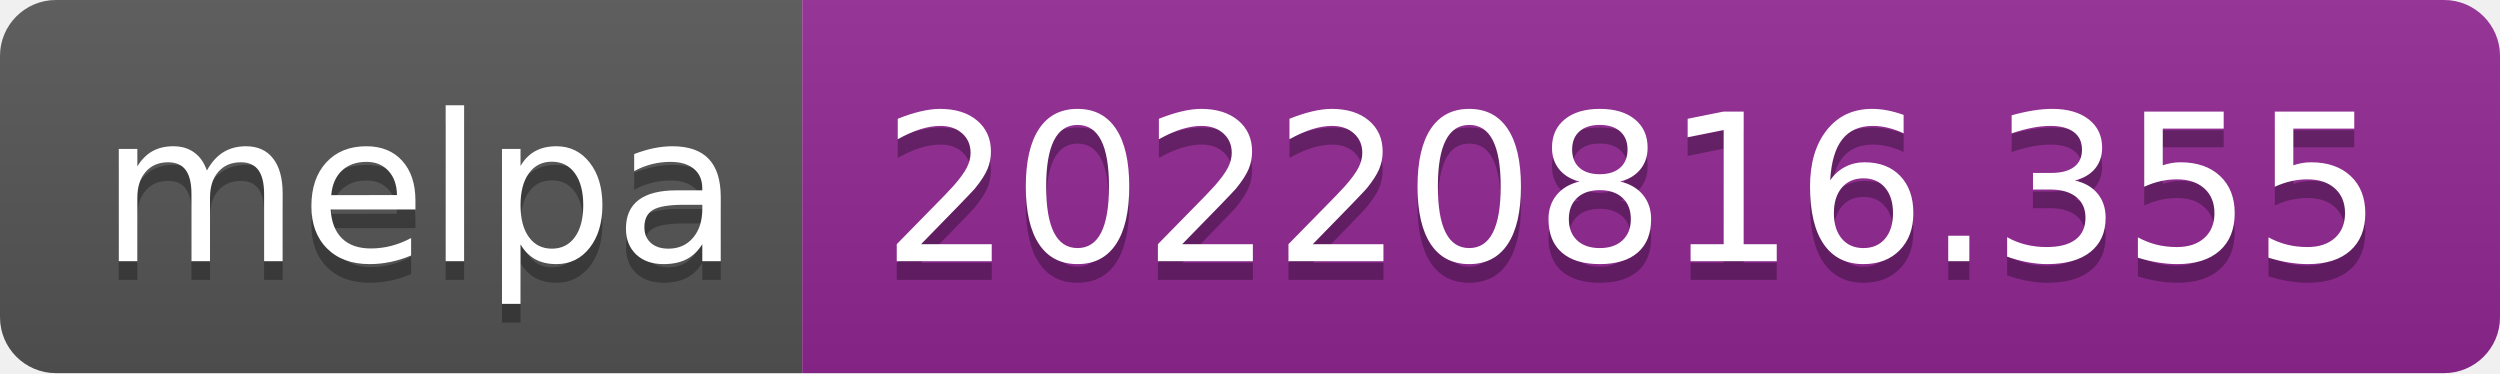
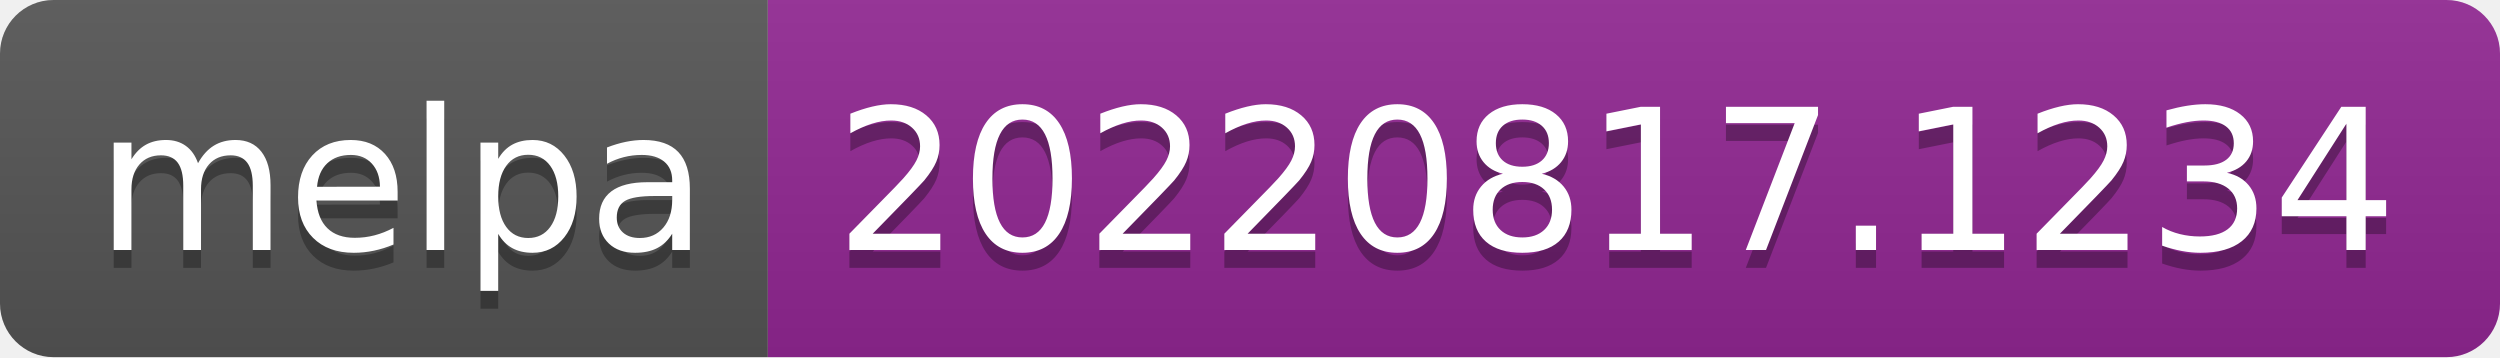
- <svg xmlns="http://www.w3.org/2000/svg" width="134" height="20" role="img" aria-label="melpa: 20220816.355">
+ <svg xmlns="http://www.w3.org/2000/svg" width="140" height="20" role="img" aria-label="melpa: 20220817.1234">
  <linearGradient id="s" x2="0" y2="100%">
    <stop offset="0" stop-color="#bbb" stop-opacity=".1" />
    <stop offset="1" stop-opacity=".1" />
  </linearGradient>
  <clipPath id="r">
-     <rect width="134" height="20" rx="3" fill="#fff" />
+     <rect width="140" height="20" rx="3" fill="#fff" />
  </clipPath>
  <g clip-path="url(#r)">
    <rect width="43" height="20" fill="#555" />
-     <rect x="43" width="91" height="20" fill="#922793" />
-     <rect width="134" height="20" fill="url(#s)" />
+     <rect x="43" width="97" height="20" fill="#922793" />
+     <rect width="140" height="20" fill="url(#s)" />
  </g>
  <g fill="#fff" text-anchor="middle" font-family="Verdana,Geneva,DejaVu Sans,sans-serif" text-rendering="geometricPrecision" font-size="110">
    <text aria-hidden="true" x="225" y="150" fill="#010101" fill-opacity=".3" transform="scale(.1)" textLength="330">melpa</text>
    <text x="225" y="140" transform="scale(.1)" fill="#fff" textLength="330">melpa</text>
-     <text aria-hidden="true" x="875" y="150" fill="#010101" fill-opacity=".3" transform="scale(.1)" textLength="810">20220816.355</text>
-     <text x="875" y="140" transform="scale(.1)" fill="#fff" textLength="810">20220816.355</text>
+     <text aria-hidden="true" x="905" y="150" fill="#010101" fill-opacity=".3" transform="scale(.1)" textLength="870">20220817.1234</text>
+     <text x="905" y="140" transform="scale(.1)" fill="#fff" textLength="870">20220817.1234</text>
  </g>
</svg>
